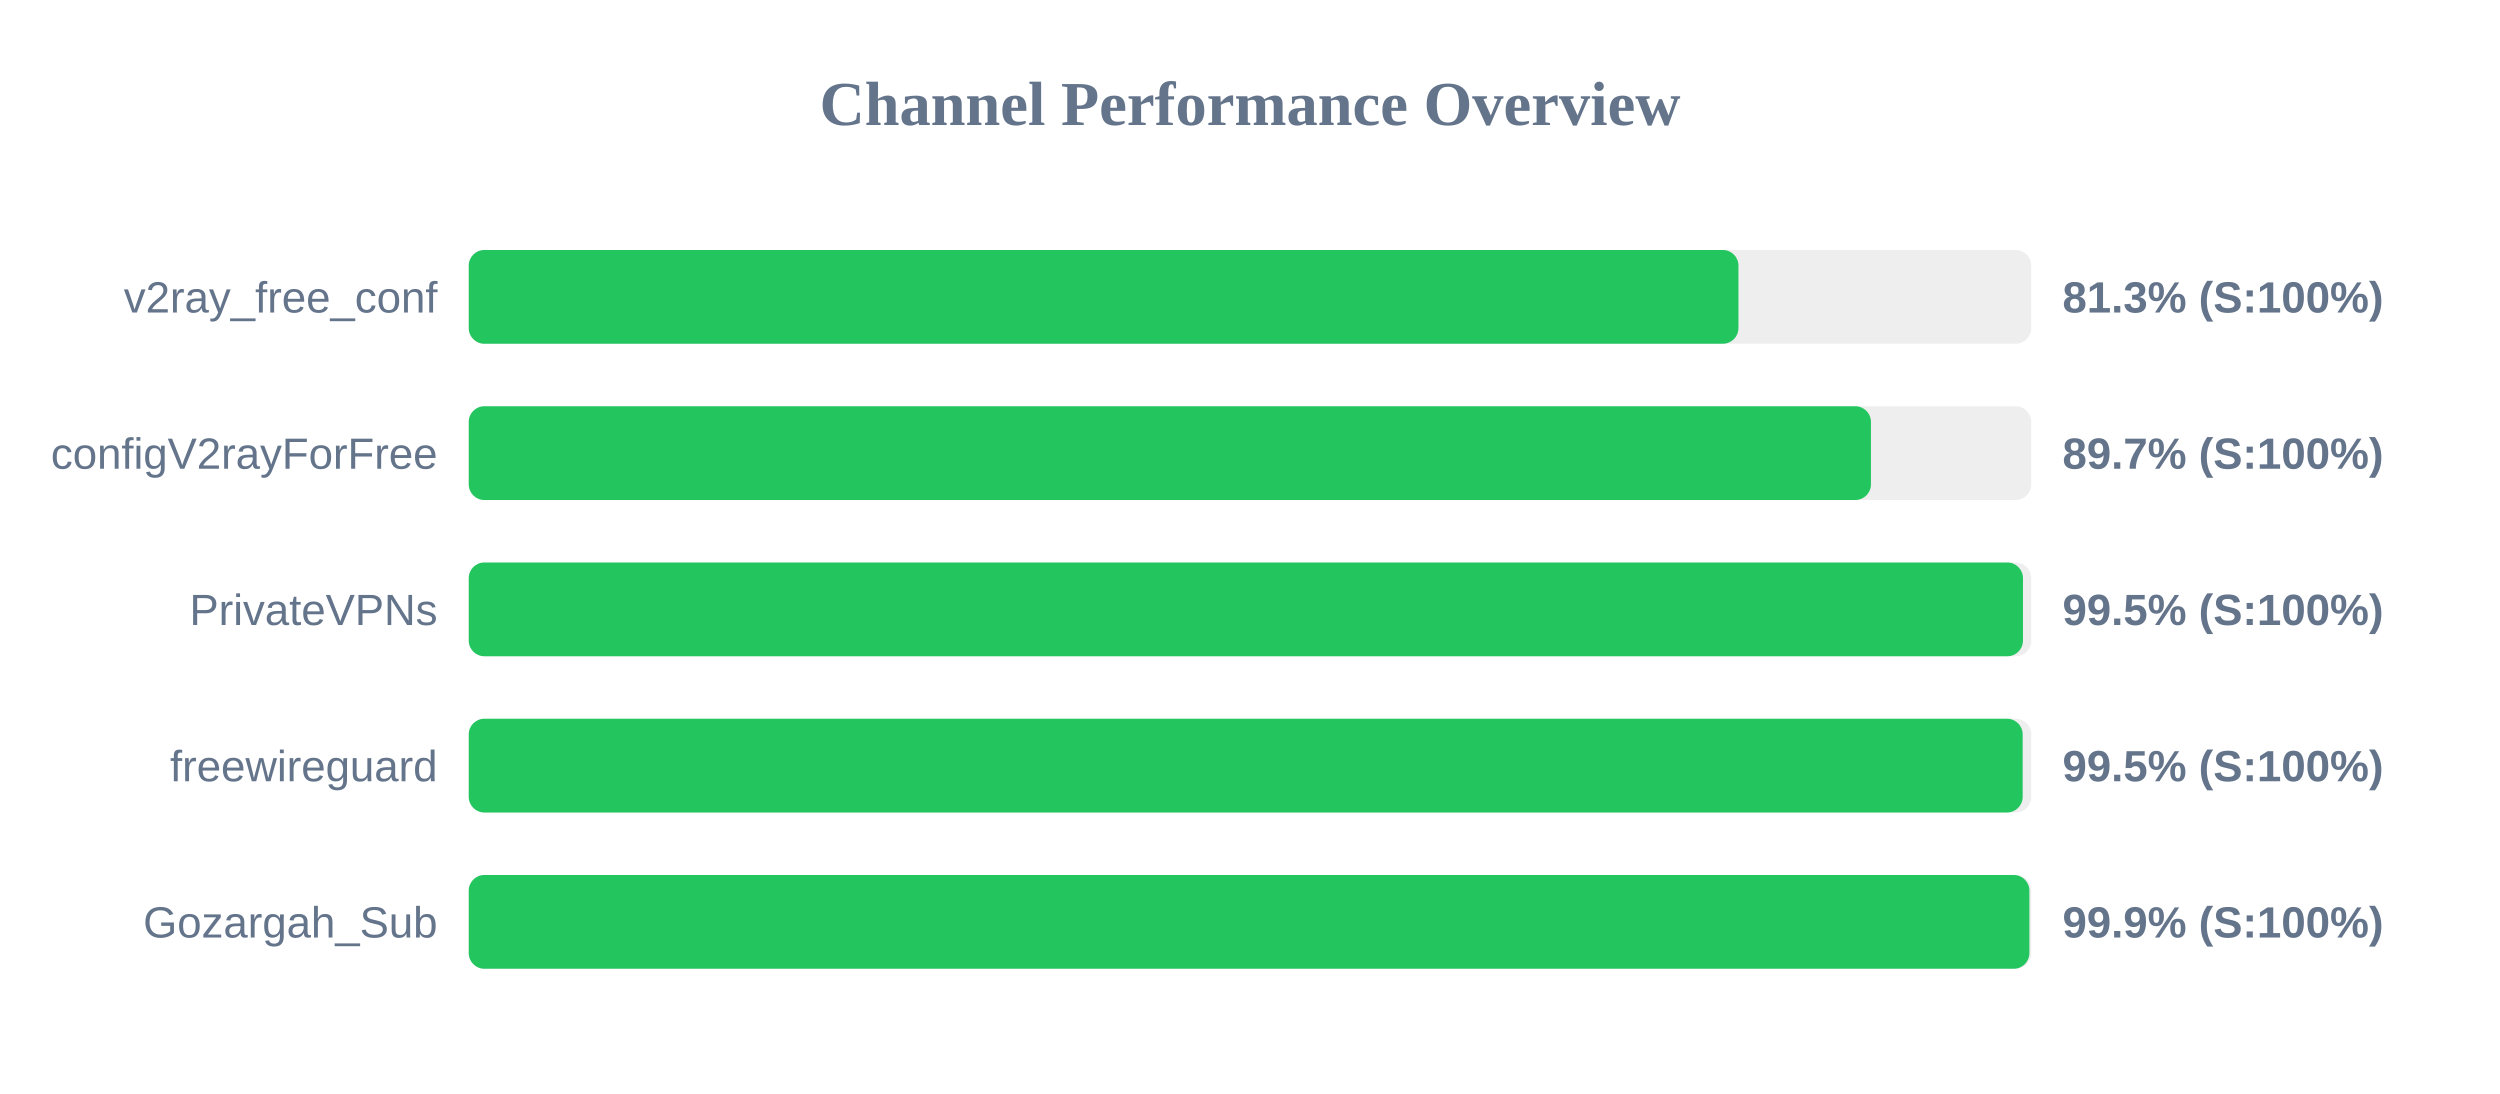
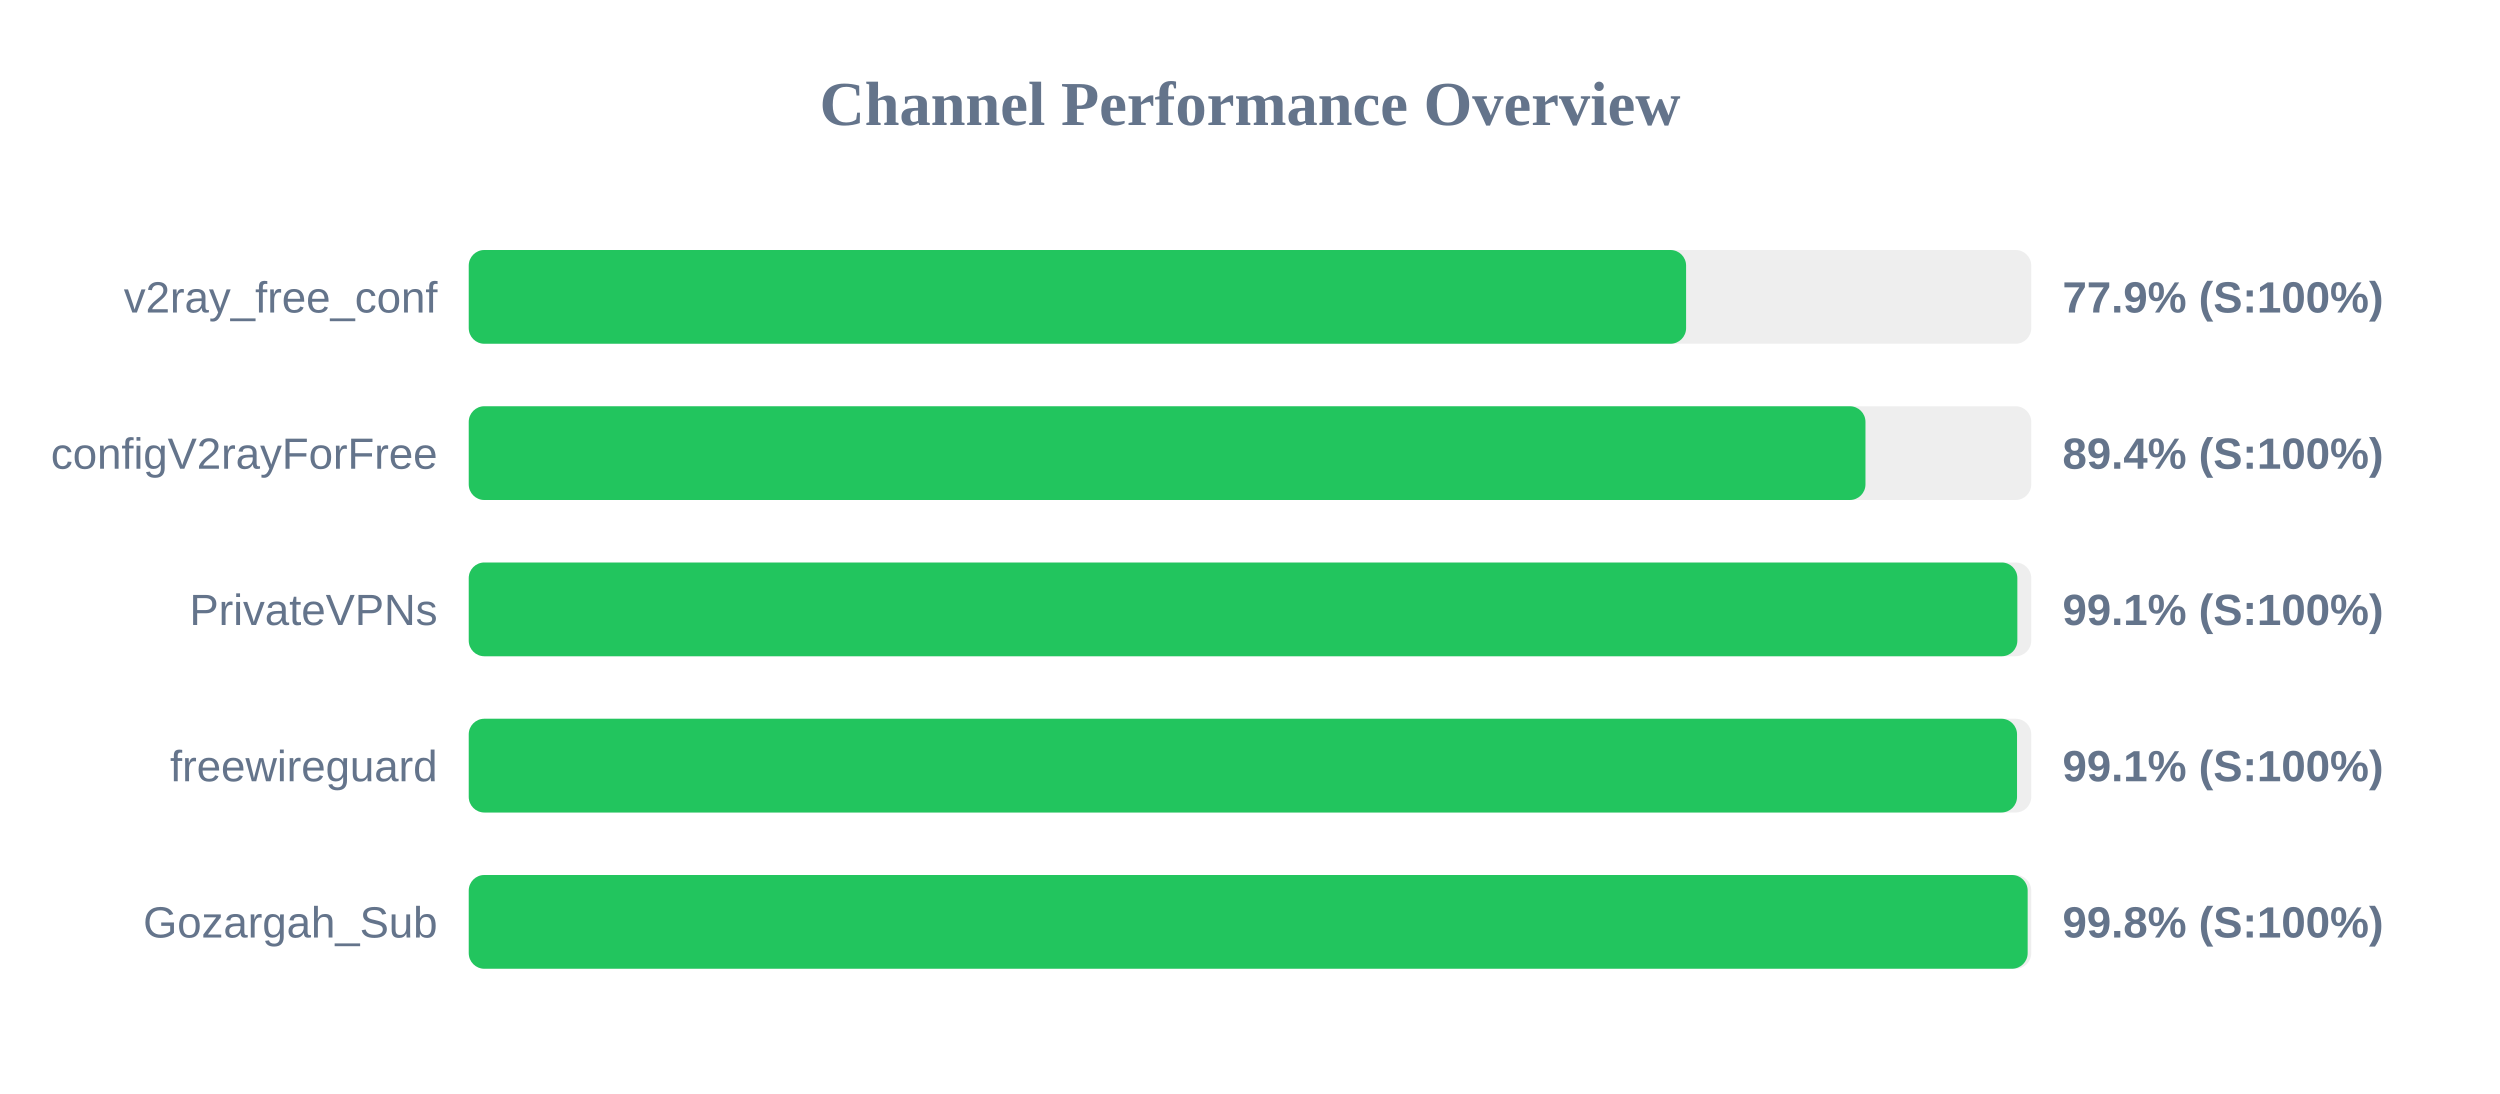
<svg xmlns="http://www.w3.org/2000/svg" width="800" height="350" version="1.1">
  <style>
        .row { font: 14px Arial; fill: #64748b; }
        .score { font: bold 14px Arial; fill: #64748b; }
    </style>
  <text x="400" y="40" text-anchor="middle" font-size="20px" font-weight="bold" fill="#64748b">Channel Performance Overview</text>
  <rect x="150" y="80" width="500" height="30" fill="#eee" rx="5" />
-   <rect x="150" y="80" width="406.3" height="30" fill="#22c55e" rx="5" />
+   <rect x="150" y="80" width="389.55" height="30" fill="#22c55e" rx="5" />
  <text x="140" y="100" text-anchor="end" class="row">v2ray_free_conf</text>
-   <text x="660" y="100" text-anchor="start" class="score">81.3% (S:100%)</text>
+   <text x="660" y="100" text-anchor="start" class="score">77.9% (S:100%)</text>
  <rect x="150" y="130" width="500" height="30" fill="#eee" rx="5" />
-   <rect x="150" y="130" width="448.7" height="30" fill="#22c55e" rx="5" />
+   <rect x="150" y="130" width="446.95" height="30" fill="#22c55e" rx="5" />
  <text x="140" y="150" text-anchor="end" class="row">configV2rayForFree</text>
-   <text x="660" y="150" text-anchor="start" class="score">89.7% (S:100%)</text>
+   <text x="660" y="150" text-anchor="start" class="score">89.4% (S:100%)</text>
  <rect x="150" y="180" width="500" height="30" fill="#eee" rx="5" />
-   <rect x="150" y="180" width="497.35" height="30" fill="#22c55e" rx="5" />
+   <rect x="150" y="180" width="495.55" height="30" fill="#22c55e" rx="5" />
  <text x="140" y="200" text-anchor="end" class="row">PrivateVPNs</text>
-   <text x="660" y="200" text-anchor="start" class="score">99.5% (S:100%)</text>
+   <text x="660" y="200" text-anchor="start" class="score">99.1% (S:100%)</text>
  <rect x="150" y="230" width="500" height="30" fill="#eee" rx="5" />
-   <rect x="150" y="230" width="497.25" height="30" fill="#22c55e" rx="5" />
+   <rect x="150" y="230" width="495.45" height="30" fill="#22c55e" rx="5" />
  <text x="140" y="250" text-anchor="end" class="row">freewireguard</text>
-   <text x="660" y="250" text-anchor="start" class="score">99.5% (S:100%)</text>
+   <text x="660" y="250" text-anchor="start" class="score">99.1% (S:100%)</text>
  <rect x="150" y="280" width="500" height="30" fill="#eee" rx="5" />
-   <rect x="150" y="280" width="499.4" height="30" fill="#22c55e" rx="5" />
+   <rect x="150" y="280" width="498.85" height="30" fill="#22c55e" rx="5" />
  <text x="140" y="300" text-anchor="end" class="row">Gozargah_Sub</text>
-   <text x="660" y="300" text-anchor="start" class="score">99.9% (S:100%)</text>
+   <text x="660" y="300" text-anchor="start" class="score">99.8% (S:100%)</text>
</svg>
